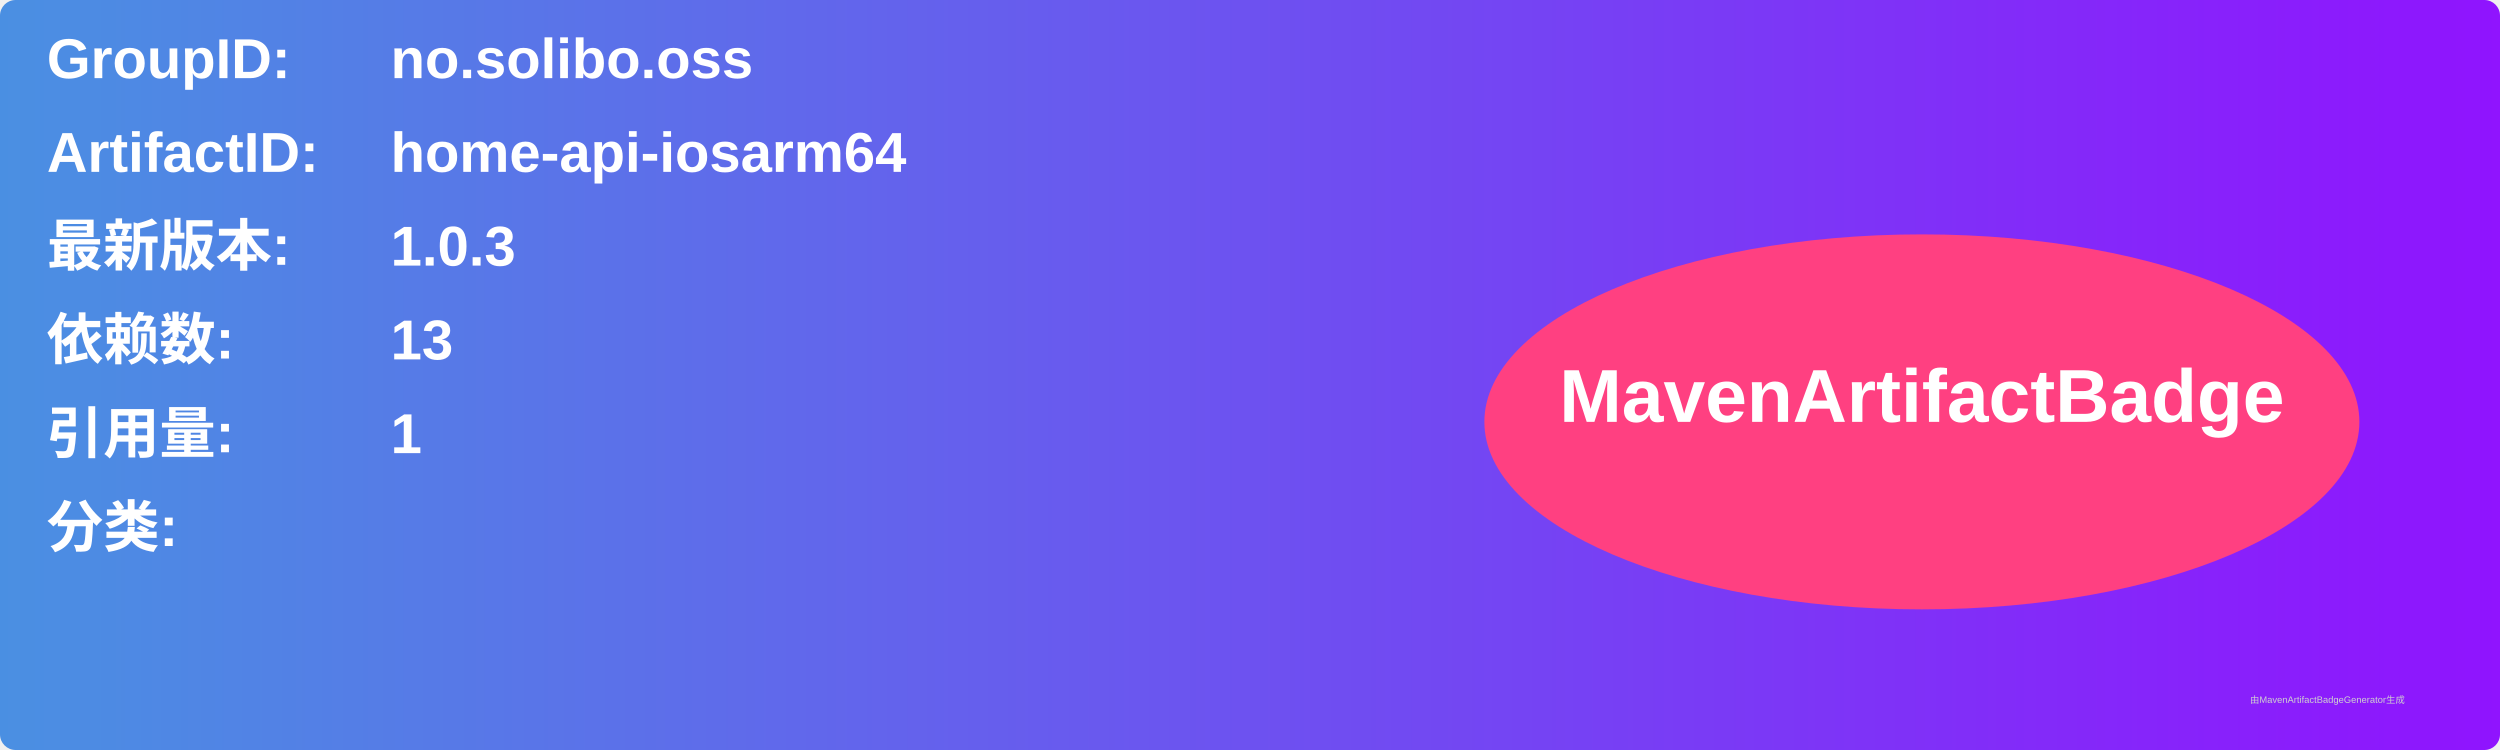
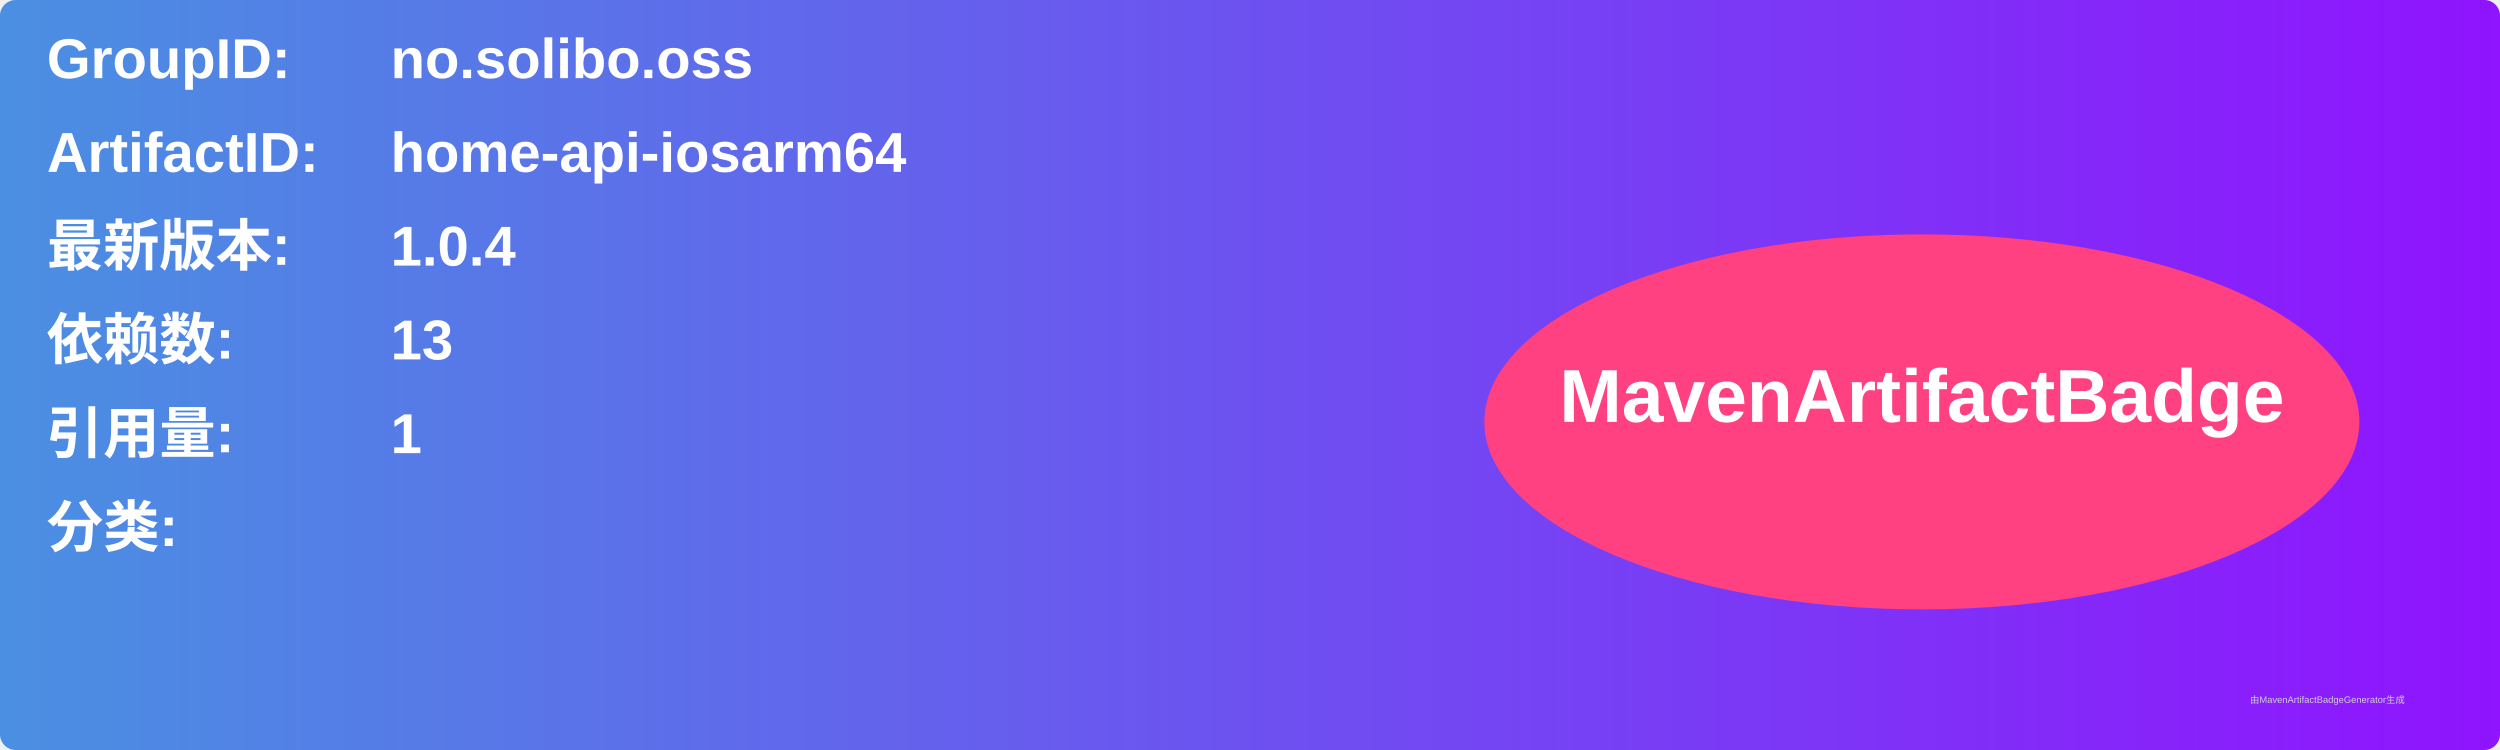
<svg xmlns="http://www.w3.org/2000/svg" width="800" height="240" viewBox="0 0 800 240">
  <linearGradient id="grad" x1="0%" y1="0%" x2="100%" y2="0%">
    <stop offset="0%" stop-color="#4a90e2" />
    <stop offset="100%" stop-color="#9013fe" />
  </linearGradient>
  <rect width="100%" height="100%" rx="5" ry="5" fill="url(#grad)" />
  <g transform="translate(15, 15)">
    <text x="0" y="10" font-family="Arial" font-size="18" fill="white" font-weight="bold" width="260">GroupID:</text>
    <text x="110" y="10" font-family="Arial" font-size="18" fill="white" font-weight="bold" width="460">no.solibo.oss</text>
    <text x="0" y="40" font-family="Arial" font-size="18" fill="white" font-weight="bold" width="260">ArtifactID:</text>
    <text x="110" y="40" font-family="Arial" font-size="18" fill="white" font-weight="bold" width="460">home-api-iosarm64</text>
    <text x="0" y="70" font-family="Arial" font-size="18" fill="white" font-weight="bold">最新版本:</text>
    <text x="110" y="70" font-family="Arial" font-size="18" fill="white" font-weight="bold">
-       <tspan font-weight="bold">1.0.3</tspan>
+       <tspan font-weight="bold">1.0.4</tspan>
    </text>
    <text x="0" y="100" font-family="Arial" font-size="18" fill="white" font-weight="bold">依赖数: </text>
    <text x="110" y="100" font-family="Arial" font-size="18" fill="white">
      <tspan font-weight="bold">13</tspan>
    </text>
    <text x="0" y="130" font-family="Arial" font-size="18" fill="white" font-weight="bold">引用量: </text>
    <text x="110" y="130" font-family="Arial" font-size="18" fill="white">
      <tspan font-weight="bold">1</tspan>
    </text>
    <text x="0" y="160" font-family="Arial" font-size="18" fill="white" font-weight="bold">分类:</text>
    <text x="10" y="190" font-family="Arial" font-size="10" fill="white">
      <tspan font-weight="bold" />
    </text>
    <ellipse cx="600" cy="120" rx="140" ry="60" fill="#ff4081" />
    <text x="600" y="120" text-anchor="middle" font-family="Arial" font-size="24" fill="white" font-weight="bold">MavenArtifactBadge</text>
  </g>
  <text x="720" y="225" font-family="Arial" font-size="3" fill="#d0d0d0">由MavenArtifactBadgeGenerator生成</text>
</svg>
